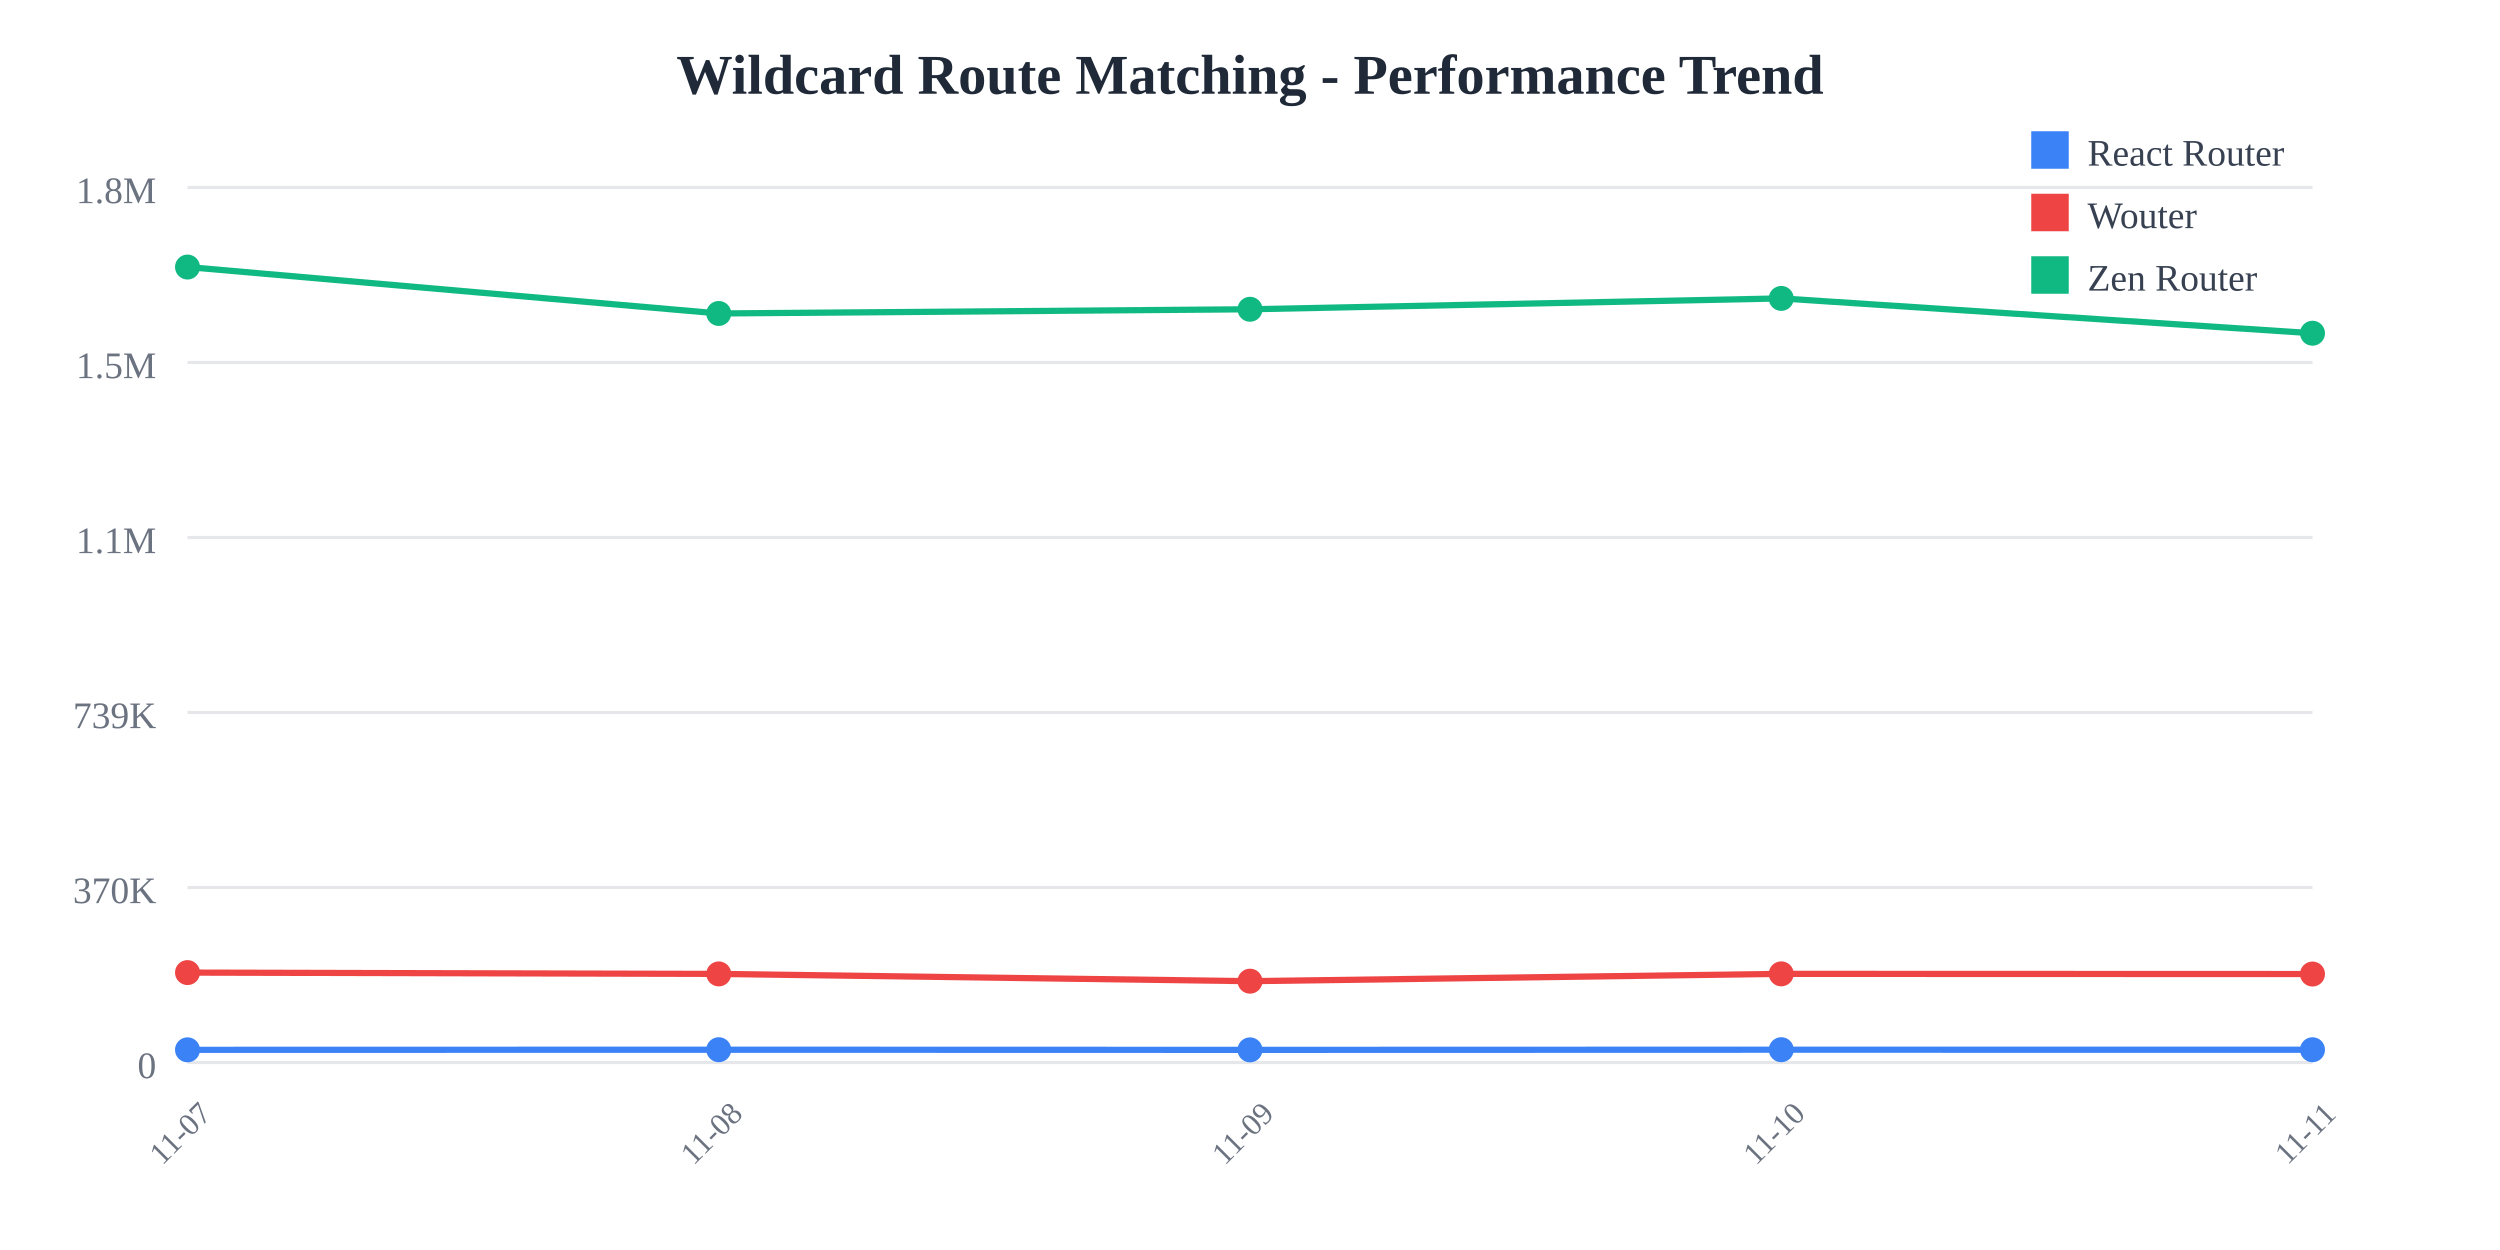
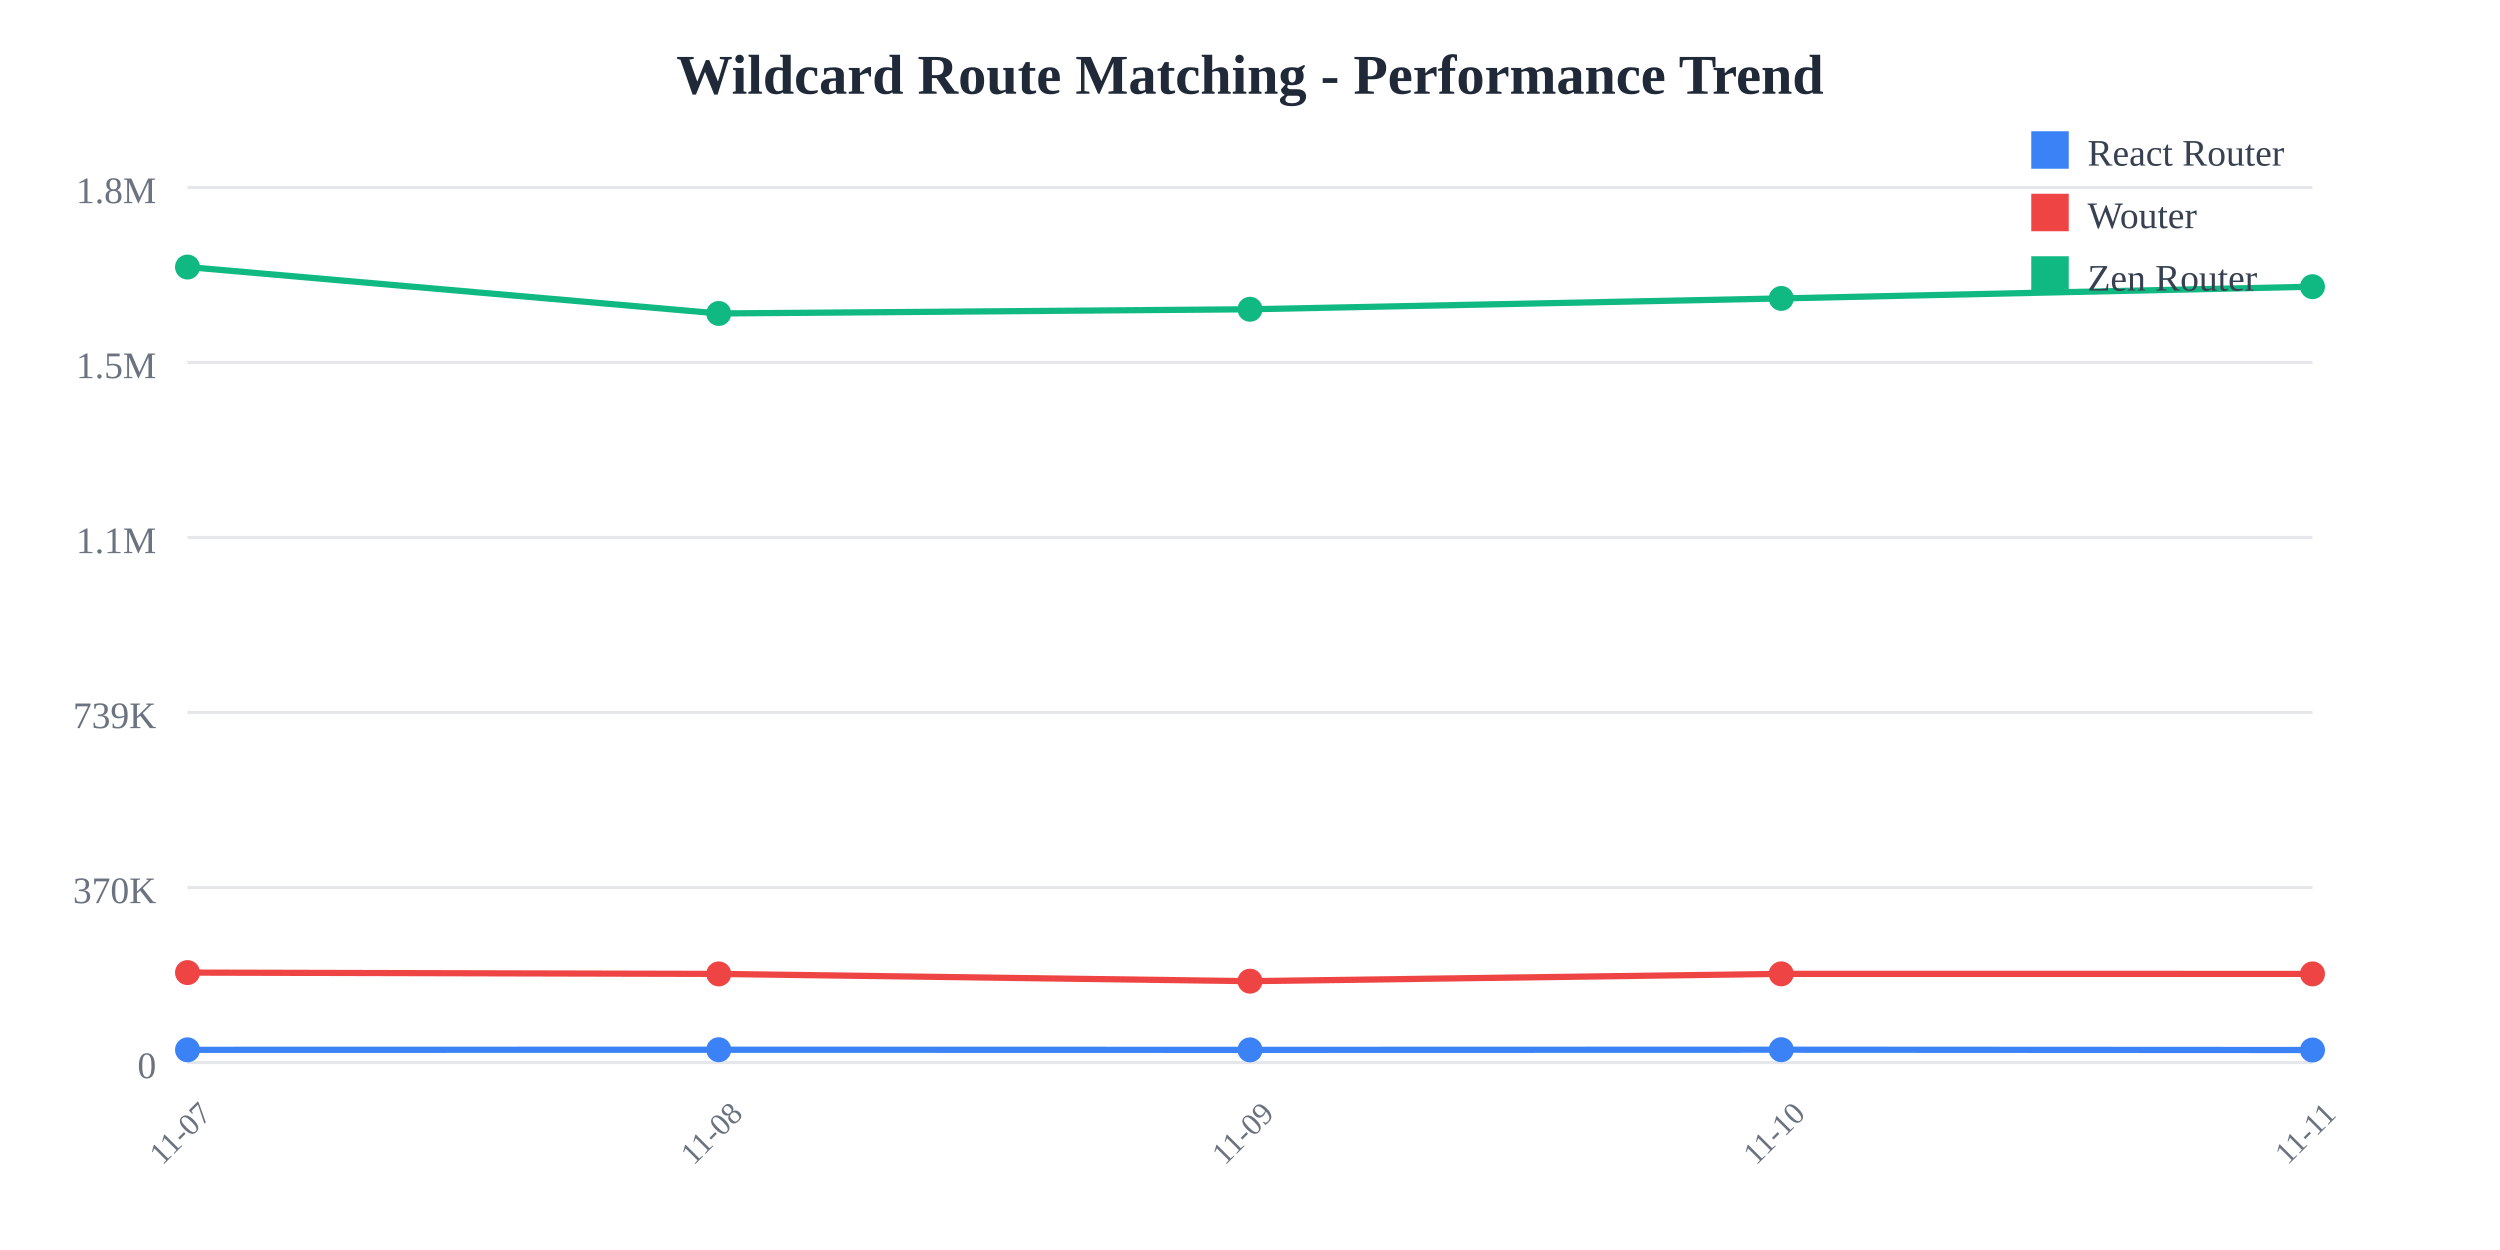
<svg xmlns="http://www.w3.org/2000/svg" width="800" height="400">
  <rect width="800" height="400" fill="white" />
  <text x="400" y="30" text-anchor="middle" font-size="18" font-weight="bold" fill="#1f2937">
    Wildcard Route Matching - Performance Trend
  </text>
  <line x1="60" y1="60" x2="740" y2="60" stroke="#e5e7eb" stroke-width="1" />
  <text x="50" y="65" text-anchor="end" font-size="12" fill="#6b7280">
    1.8M
  </text>
  <line x1="60" y1="116" x2="740" y2="116" stroke="#e5e7eb" stroke-width="1" />
  <text x="50" y="121" text-anchor="end" font-size="12" fill="#6b7280">
    1.5M
  </text>
  <line x1="60" y1="172" x2="740" y2="172" stroke="#e5e7eb" stroke-width="1" />
  <text x="50" y="177" text-anchor="end" font-size="12" fill="#6b7280">
    1.1M
  </text>
  <line x1="60" y1="228" x2="740" y2="228" stroke="#e5e7eb" stroke-width="1" />
  <text x="50" y="233" text-anchor="end" font-size="12" fill="#6b7280">
    739K
  </text>
  <line x1="60" y1="284" x2="740" y2="284" stroke="#e5e7eb" stroke-width="1" />
  <text x="50" y="289" text-anchor="end" font-size="12" fill="#6b7280">
    370K
  </text>
  <line x1="60" y1="340" x2="740" y2="340" stroke="#e5e7eb" stroke-width="1" />
  <text x="50" y="345" text-anchor="end" font-size="12" fill="#6b7280">
    0
  </text>
  <text x="60" y="365" text-anchor="middle" font-size="10" fill="#6b7280" transform="rotate(-45, 60, 365)">
    11-07
  </text>
  <text x="230" y="365" text-anchor="middle" font-size="10" fill="#6b7280" transform="rotate(-45, 230, 365)">
    11-08
  </text>
  <text x="400" y="365" text-anchor="middle" font-size="10" fill="#6b7280" transform="rotate(-45, 400, 365)">
    11-09
  </text>
  <text x="570" y="365" text-anchor="middle" font-size="10" fill="#6b7280" transform="rotate(-45, 570, 365)">
    11-10
  </text>
  <text x="740" y="365" text-anchor="middle" font-size="10" fill="#6b7280" transform="rotate(-45, 740, 365)">
    11-11
  </text>
-   <polyline points="60,335.948 230,335.908 400,335.957 570,335.903 740,335.916" fill="none" stroke="#3b82f6" stroke-width="2" />
+   <polyline points="60,335.948 230,335.908 400,335.957 570,335.903 740,336.004" fill="none" stroke="#3b82f6" stroke-width="2" />
  <circle cx="60" cy="335.948" r="4" fill="#3b82f6" />
  <circle cx="230" cy="335.908" r="4" fill="#3b82f6" />
  <circle cx="400" cy="335.957" r="4" fill="#3b82f6" />
  <circle cx="570" cy="335.903" r="4" fill="#3b82f6" />
-   <circle cx="740" cy="335.916" r="4" fill="#3b82f6" />
-   <polyline points="60,311.228 230,311.654 400,313.976 570,311.635 740,311.693" fill="none" stroke="#ef4444" stroke-width="2" />
+   <circle cx="740" cy="336.004" r="4" fill="#3b82f6" />
+   <polyline points="60,311.228 230,311.654 400,313.976 570,311.635 740,311.649" fill="none" stroke="#ef4444" stroke-width="2" />
  <circle cx="60" cy="311.228" r="4" fill="#ef4444" />
  <circle cx="230" cy="311.654" r="4" fill="#ef4444" />
  <circle cx="400" cy="313.976" r="4" fill="#ef4444" />
  <circle cx="570" cy="311.635" r="4" fill="#ef4444" />
-   <circle cx="740" cy="311.693" r="4" fill="#ef4444" />
-   <polyline points="60,85.455 230,100.309 400,98.968 570,95.492 740,106.631" fill="none" stroke="#10b981" stroke-width="2" />
+   <circle cx="740" cy="311.649" r="4" fill="#ef4444" />
+   <polyline points="60,85.455 230,100.309 400,98.968 570,95.492 740,91.738" fill="none" stroke="#10b981" stroke-width="2" />
  <circle cx="60" cy="85.455" r="4" fill="#10b981" />
  <circle cx="230" cy="100.309" r="4" fill="#10b981" />
  <circle cx="400" cy="98.968" r="4" fill="#10b981" />
  <circle cx="570" cy="95.492" r="4" fill="#10b981" />
-   <circle cx="740" cy="106.631" r="4" fill="#10b981" />
+   <circle cx="740" cy="91.738" r="4" fill="#10b981" />
  <rect x="650" y="42" width="12" height="12" fill="#3b82f6" />
  <text x="668" y="53" font-size="12" fill="#374151">React Router</text>
  <rect x="650" y="62" width="12" height="12" fill="#ef4444" />
  <text x="668" y="73" font-size="12" fill="#374151">Wouter</text>
  <rect x="650" y="82" width="12" height="12" fill="#10b981" />
  <text x="668" y="93" font-size="12" fill="#374151">Zen Router</text>
</svg>
